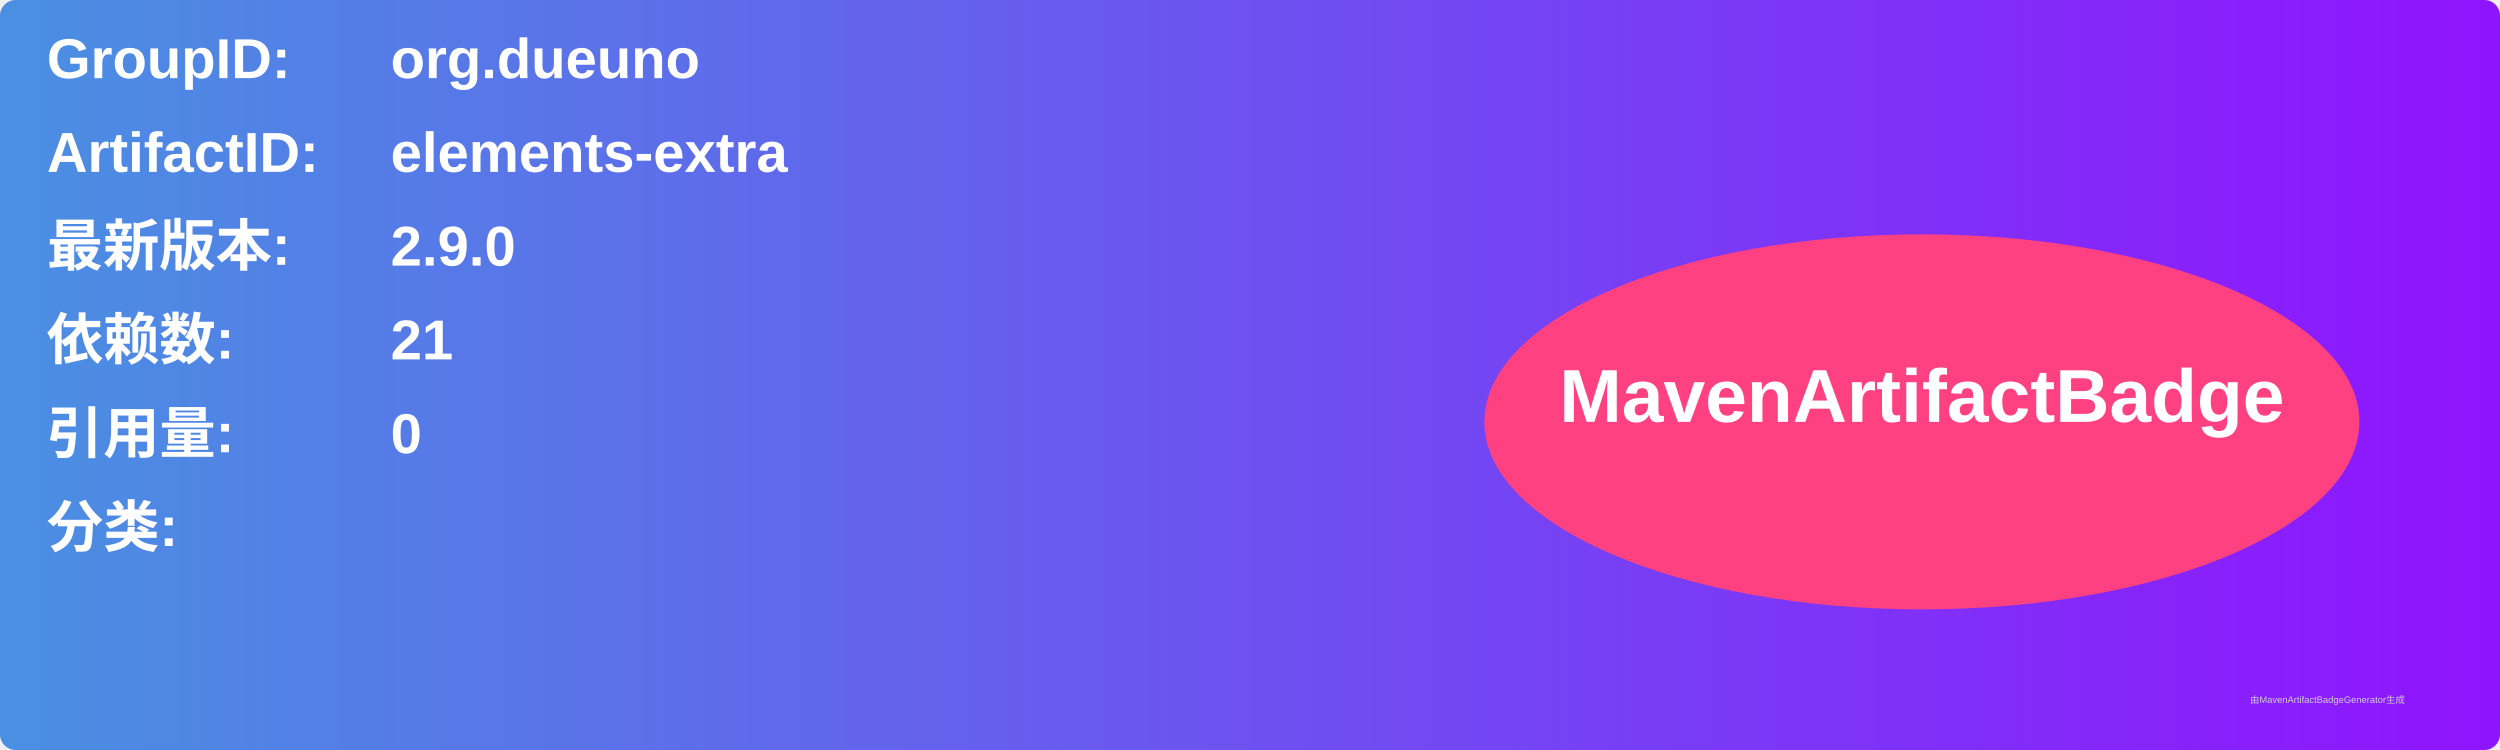
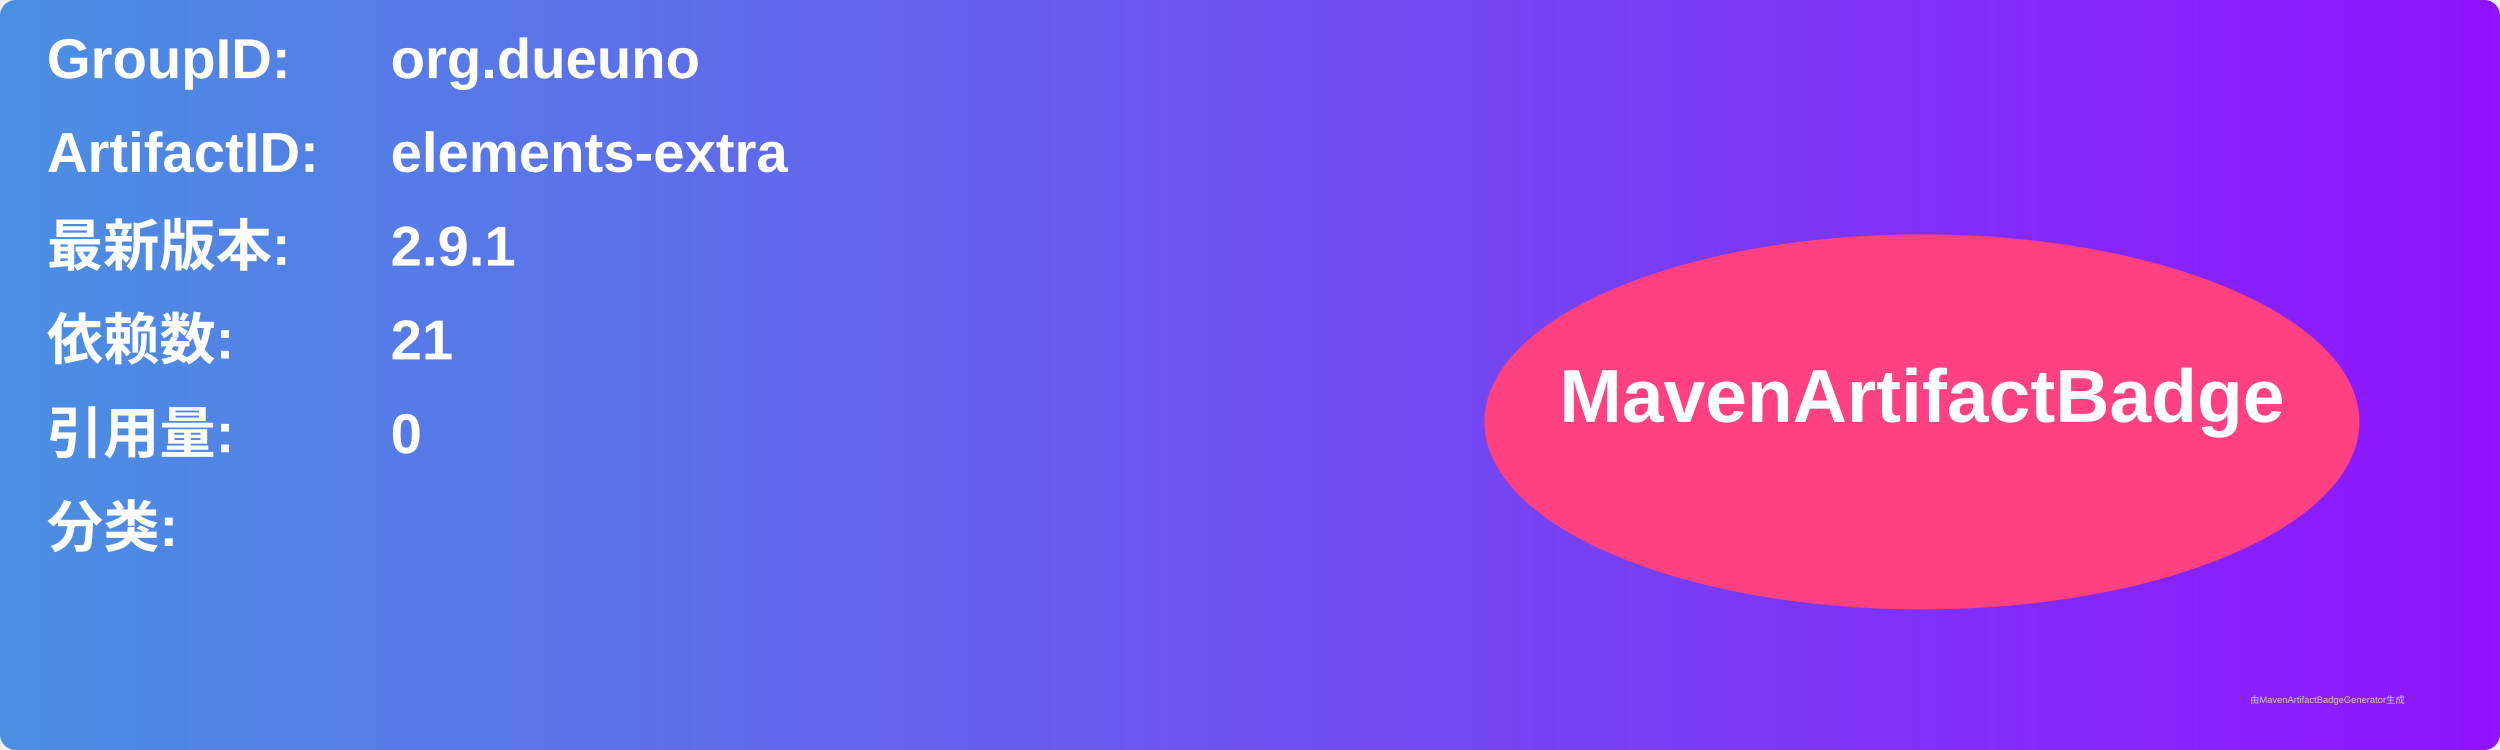
<svg xmlns="http://www.w3.org/2000/svg" width="800" height="240" viewBox="0 0 800 240">
  <linearGradient id="grad" x1="0%" y1="0%" x2="100%" y2="0%">
    <stop offset="0%" stop-color="#4a90e2" />
    <stop offset="100%" stop-color="#9013fe" />
  </linearGradient>
  <rect width="100%" height="100%" rx="5" ry="5" fill="url(#grad)" />
  <g transform="translate(15, 15)">
    <text x="0" y="10" font-family="Arial" font-size="18" fill="white" font-weight="bold" width="260">GroupID:</text>
    <text x="110" y="10" font-family="Arial" font-size="18" fill="white" font-weight="bold" width="460">org.dueuno</text>
    <text x="0" y="40" font-family="Arial" font-size="18" fill="white" font-weight="bold" width="260">ArtifactID:</text>
    <text x="110" y="40" font-family="Arial" font-size="18" fill="white" font-weight="bold" width="460">elements-extra</text>
    <text x="0" y="70" font-family="Arial" font-size="18" fill="white" font-weight="bold">最新版本:</text>
    <text x="110" y="70" font-family="Arial" font-size="18" fill="white" font-weight="bold">
-       <tspan font-weight="bold">2.9.0</tspan>
+       <tspan font-weight="bold">2.9.1</tspan>
    </text>
    <text x="0" y="100" font-family="Arial" font-size="18" fill="white" font-weight="bold">依赖数: </text>
    <text x="110" y="100" font-family="Arial" font-size="18" fill="white">
      <tspan font-weight="bold">21</tspan>
    </text>
    <text x="0" y="130" font-family="Arial" font-size="18" fill="white" font-weight="bold">引用量: </text>
    <text x="110" y="130" font-family="Arial" font-size="18" fill="white">
      <tspan font-weight="bold">0</tspan>
    </text>
    <text x="0" y="160" font-family="Arial" font-size="18" fill="white" font-weight="bold">分类:</text>
    <text x="10" y="190" font-family="Arial" font-size="10" fill="white">
      <tspan font-weight="bold" />
    </text>
    <ellipse cx="600" cy="120" rx="140" ry="60" fill="#ff4081" />
    <text x="600" y="120" text-anchor="middle" font-family="Arial" font-size="24" fill="white" font-weight="bold">MavenArtifactBadge</text>
  </g>
  <text x="720" y="225" font-family="Arial" font-size="3" fill="#d0d0d0">由MavenArtifactBadgeGenerator生成</text>
</svg>
